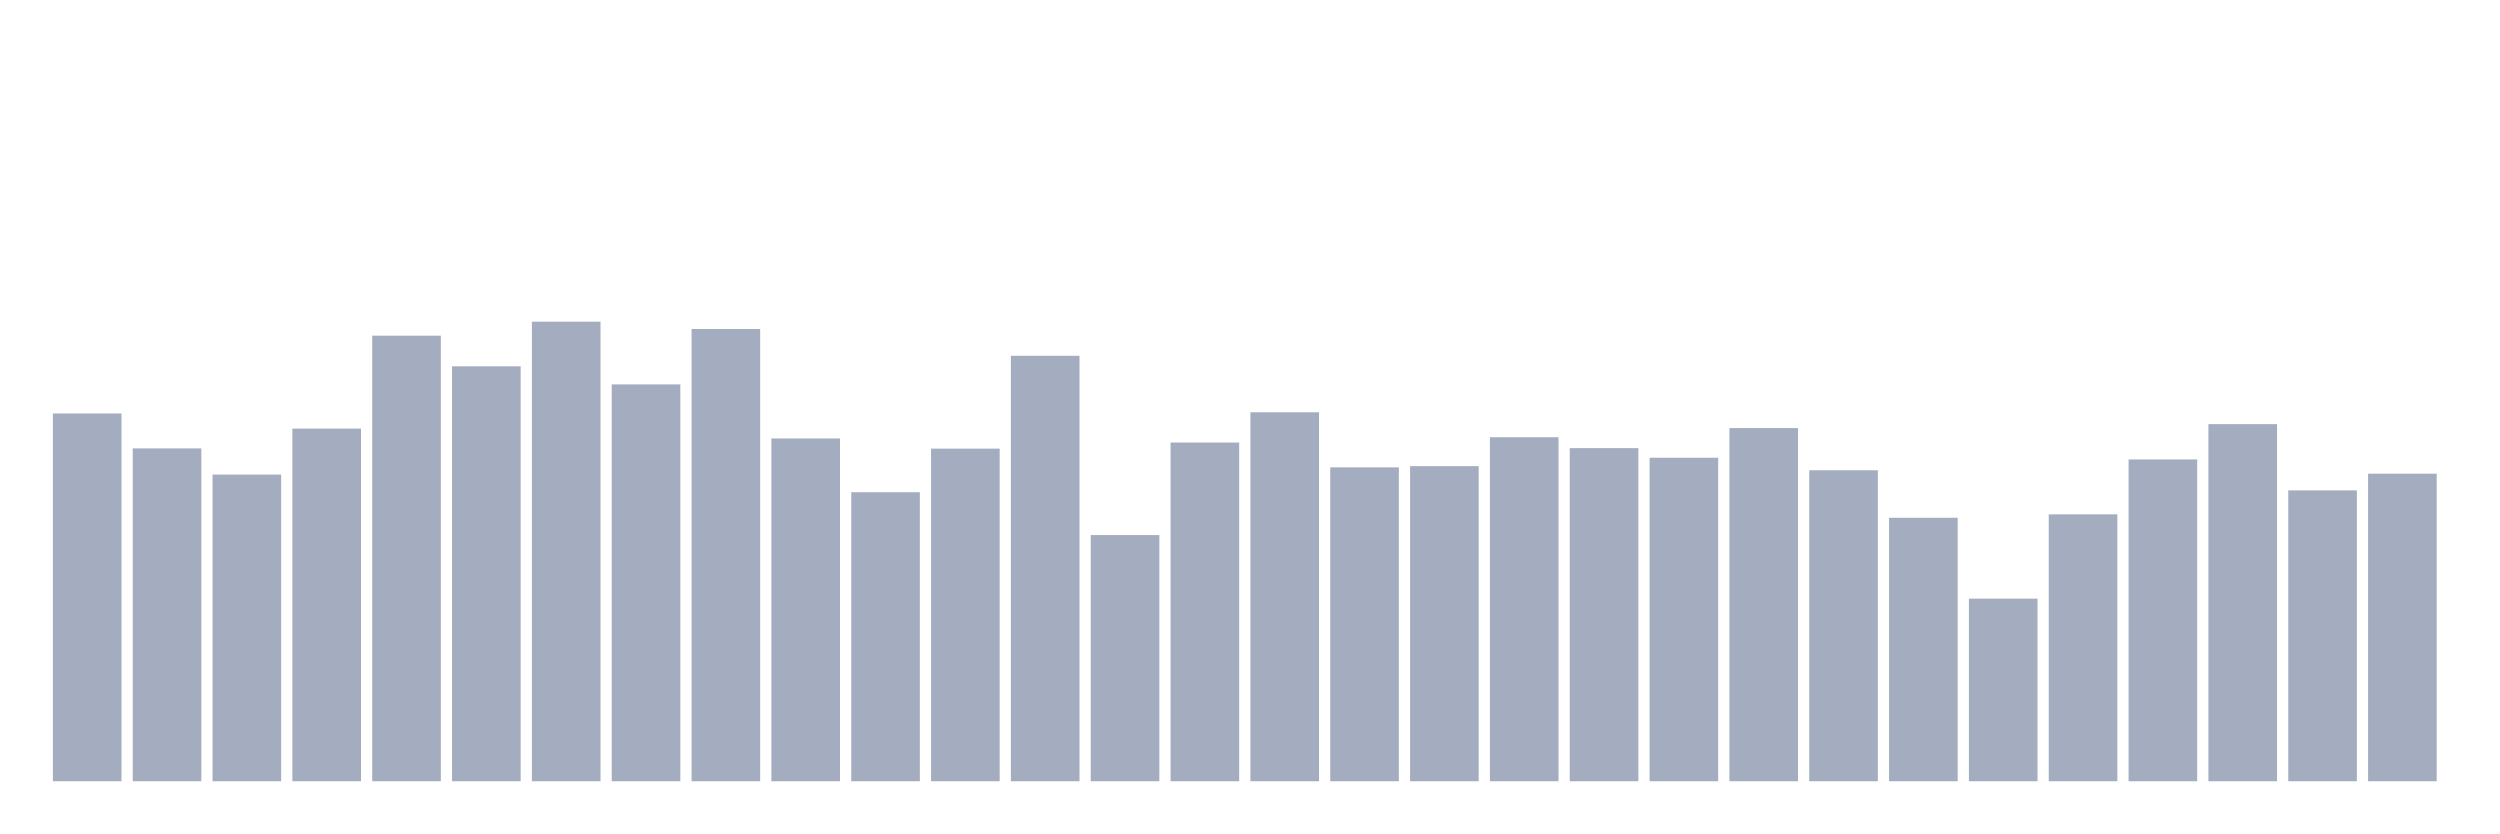
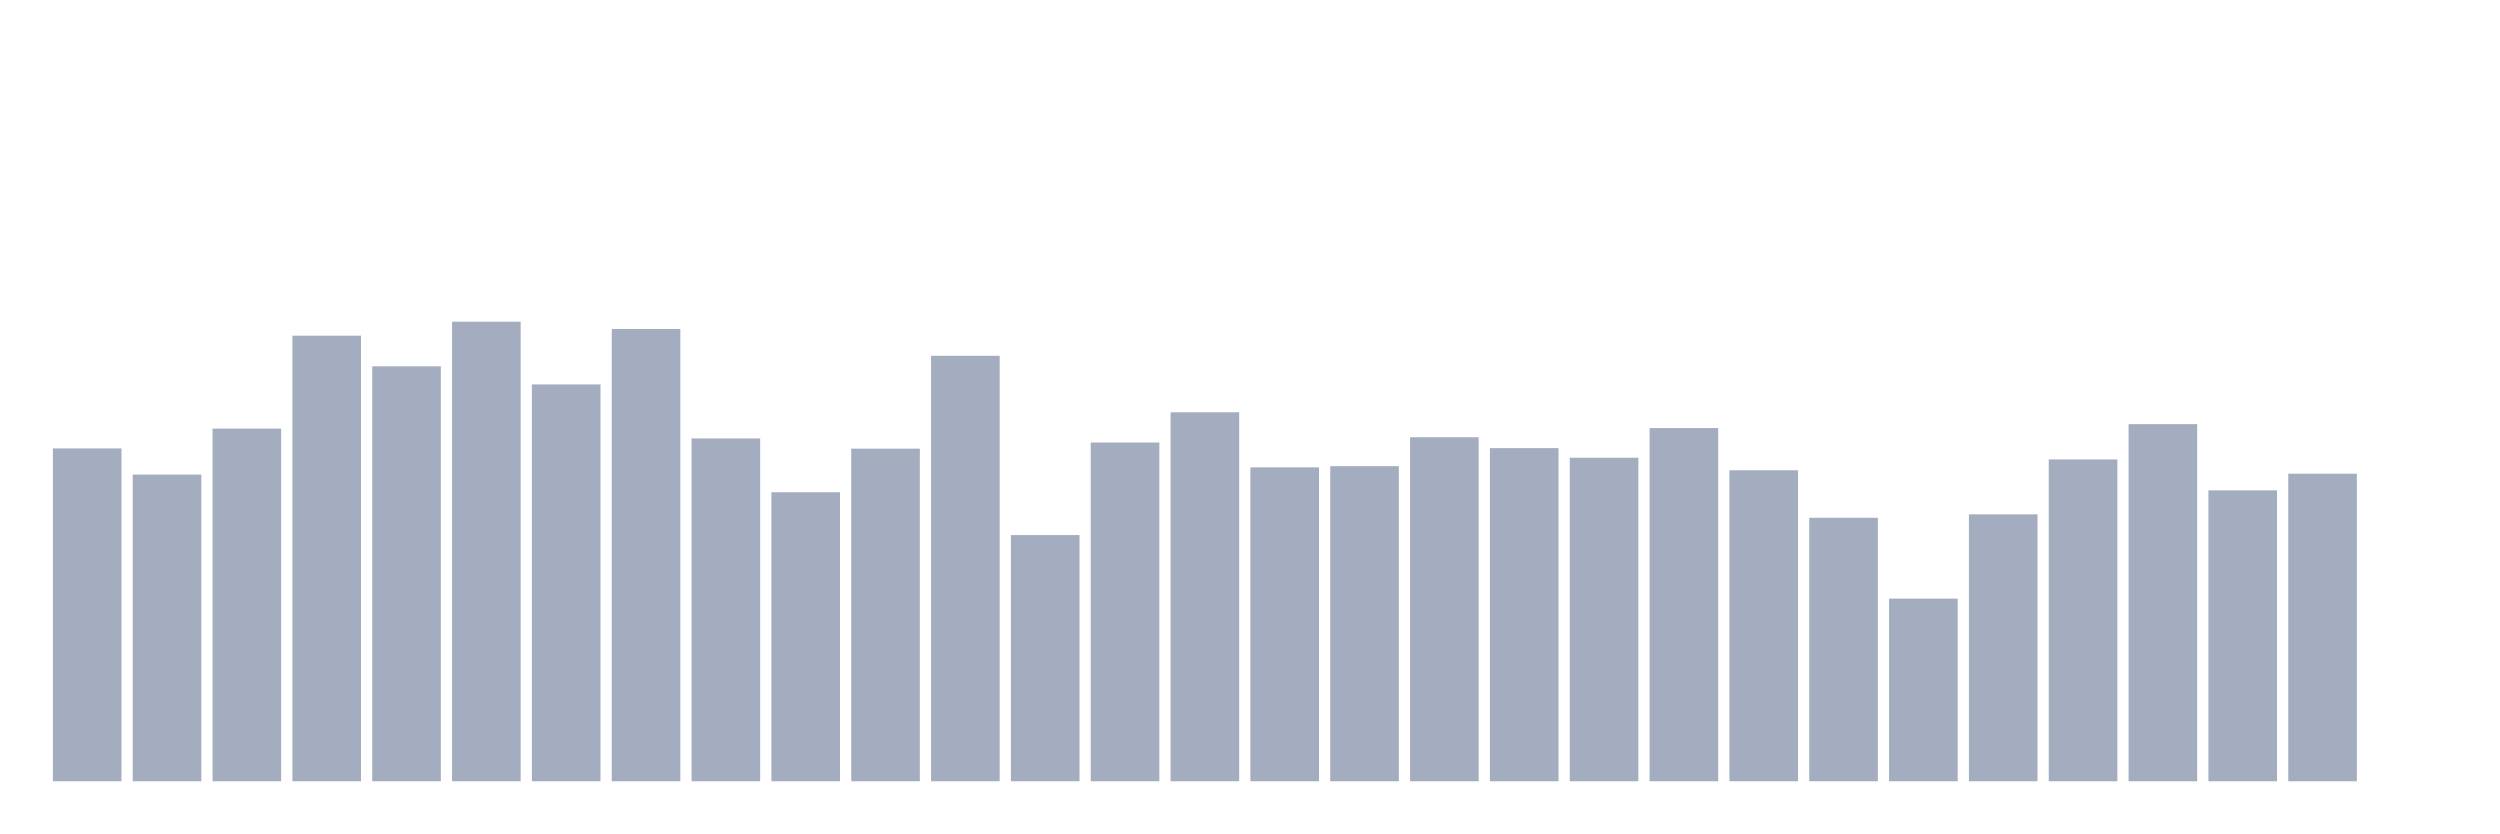
<svg xmlns="http://www.w3.org/2000/svg" viewBox="0 0 480 160">
  <g transform="translate(10,10)">
-     <rect class="bar" x="0.153" width="13.175" y="69.386" height="70.614" fill="rgb(164,173,192)" />
-     <rect class="bar" x="15.482" width="13.175" y="76.095" height="63.905" fill="rgb(164,173,192)" />
-     <rect class="bar" x="30.81" width="13.175" y="81.117" height="58.883" fill="rgb(164,173,192)" />
-     <rect class="bar" x="46.138" width="13.175" y="72.29" height="67.71" fill="rgb(164,173,192)" />
-     <rect class="bar" x="61.466" width="13.175" y="54.45" height="85.55" fill="rgb(164,173,192)" />
-     <rect class="bar" x="76.794" width="13.175" y="60.33" height="79.67" fill="rgb(164,173,192)" />
-     <rect class="bar" x="92.123" width="13.175" y="51.761" height="88.239" fill="rgb(164,173,192)" />
-     <rect class="bar" x="107.451" width="13.175" y="63.807" height="76.193" fill="rgb(164,173,192)" />
-     <rect class="bar" x="122.779" width="13.175" y="53.163" height="86.837" fill="rgb(164,173,192)" />
-     <rect class="bar" x="138.107" width="13.175" y="74.178" height="65.822" fill="rgb(164,173,192)" />
-     <rect class="bar" x="153.436" width="13.175" y="84.507" height="55.493" fill="rgb(164,173,192)" />
-     <rect class="bar" x="168.764" width="13.175" y="76.138" height="63.862" fill="rgb(164,173,192)" />
-     <rect class="bar" x="184.092" width="13.175" y="58.313" height="81.687" fill="rgb(164,173,192)" />
-     <rect class="bar" x="199.42" width="13.175" y="92.733" height="47.267" fill="rgb(164,173,192)" />
-     <rect class="bar" x="214.748" width="13.175" y="74.965" height="65.035" fill="rgb(164,173,192)" />
-     <rect class="bar" x="230.077" width="13.175" y="69.157" height="70.843" fill="rgb(164,173,192)" />
-     <rect class="bar" x="245.405" width="13.175" y="79.729" height="60.271" fill="rgb(164,173,192)" />
-     <rect class="bar" x="260.733" width="13.175" y="79.5" height="60.5" fill="rgb(164,173,192)" />
-     <rect class="bar" x="276.061" width="13.175" y="73.949" height="66.051" fill="rgb(164,173,192)" />
-     <rect class="bar" x="291.39" width="13.175" y="76.038" height="63.962" fill="rgb(164,173,192)" />
-     <rect class="bar" x="306.718" width="13.175" y="77.884" height="62.116" fill="rgb(164,173,192)" />
-     <rect class="bar" x="322.046" width="13.175" y="72.19" height="67.81" fill="rgb(164,173,192)" />
-     <rect class="bar" x="337.374" width="13.175" y="80.287" height="59.713" fill="rgb(164,173,192)" />
-     <rect class="bar" x="352.702" width="13.175" y="89.414" height="50.586" fill="rgb(164,173,192)" />
-     <rect class="bar" x="368.031" width="13.175" y="104.936" height="35.064" fill="rgb(164,173,192)" />
-     <rect class="bar" x="383.359" width="13.175" y="88.756" height="51.244" fill="rgb(164,173,192)" />
-     <rect class="bar" x="398.687" width="13.175" y="78.213" height="61.787" fill="rgb(164,173,192)" />
-     <rect class="bar" x="414.015" width="13.175" y="71.432" height="68.568" fill="rgb(164,173,192)" />
-     <rect class="bar" x="429.344" width="13.175" y="84.15" height="55.85" fill="rgb(164,173,192)" />
-     <rect class="bar" x="444.672" width="13.175" y="80.945" height="59.055" fill="rgb(164,173,192)" />
+     <rect class="bar" x="0.153" width="13.175" y="76.095" height="63.905" fill="rgb(164,173,192)" />
+     <rect class="bar" x="15.482" width="13.175" y="81.117" height="58.883" fill="rgb(164,173,192)" />
+     <rect class="bar" x="30.81" width="13.175" y="72.29" height="67.71" fill="rgb(164,173,192)" />
+     <rect class="bar" x="46.138" width="13.175" y="54.45" height="85.55" fill="rgb(164,173,192)" />
+     <rect class="bar" x="61.466" width="13.175" y="60.33" height="79.67" fill="rgb(164,173,192)" />
+     <rect class="bar" x="76.794" width="13.175" y="51.761" height="88.239" fill="rgb(164,173,192)" />
+     <rect class="bar" x="92.123" width="13.175" y="63.807" height="76.193" fill="rgb(164,173,192)" />
+     <rect class="bar" x="107.451" width="13.175" y="53.163" height="86.837" fill="rgb(164,173,192)" />
+     <rect class="bar" x="122.779" width="13.175" y="74.178" height="65.822" fill="rgb(164,173,192)" />
+     <rect class="bar" x="138.107" width="13.175" y="84.507" height="55.493" fill="rgb(164,173,192)" />
+     <rect class="bar" x="153.436" width="13.175" y="76.138" height="63.862" fill="rgb(164,173,192)" />
+     <rect class="bar" x="168.764" width="13.175" y="58.313" height="81.687" fill="rgb(164,173,192)" />
+     <rect class="bar" x="184.092" width="13.175" y="92.733" height="47.267" fill="rgb(164,173,192)" />
+     <rect class="bar" x="199.42" width="13.175" y="74.965" height="65.035" fill="rgb(164,173,192)" />
+     <rect class="bar" x="214.748" width="13.175" y="69.157" height="70.843" fill="rgb(164,173,192)" />
+     <rect class="bar" x="230.077" width="13.175" y="79.729" height="60.271" fill="rgb(164,173,192)" />
+     <rect class="bar" x="245.405" width="13.175" y="79.5" height="60.5" fill="rgb(164,173,192)" />
+     <rect class="bar" x="260.733" width="13.175" y="73.949" height="66.051" fill="rgb(164,173,192)" />
+     <rect class="bar" x="276.061" width="13.175" y="76.038" height="63.962" fill="rgb(164,173,192)" />
+     <rect class="bar" x="291.39" width="13.175" y="77.884" height="62.116" fill="rgb(164,173,192)" />
+     <rect class="bar" x="306.718" width="13.175" y="72.19" height="67.81" fill="rgb(164,173,192)" />
+     <rect class="bar" x="322.046" width="13.175" y="80.287" height="59.713" fill="rgb(164,173,192)" />
+     <rect class="bar" x="337.374" width="13.175" y="89.414" height="50.586" fill="rgb(164,173,192)" />
+     <rect class="bar" x="352.702" width="13.175" y="104.936" height="35.064" fill="rgb(164,173,192)" />
+     <rect class="bar" x="368.031" width="13.175" y="88.756" height="51.244" fill="rgb(164,173,192)" />
+     <rect class="bar" x="383.359" width="13.175" y="78.213" height="61.787" fill="rgb(164,173,192)" />
+     <rect class="bar" x="398.687" width="13.175" y="71.432" height="68.568" fill="rgb(164,173,192)" />
+     <rect class="bar" x="414.015" width="13.175" y="84.15" height="55.85" fill="rgb(164,173,192)" />
+     <rect class="bar" x="429.344" width="13.175" y="80.945" height="59.055" fill="rgb(164,173,192)" />
+     <rect class="bar" x="444.672" width="13.175" y="140" height="0" fill="rgb(164,173,192)" />
  </g>
</svg>
